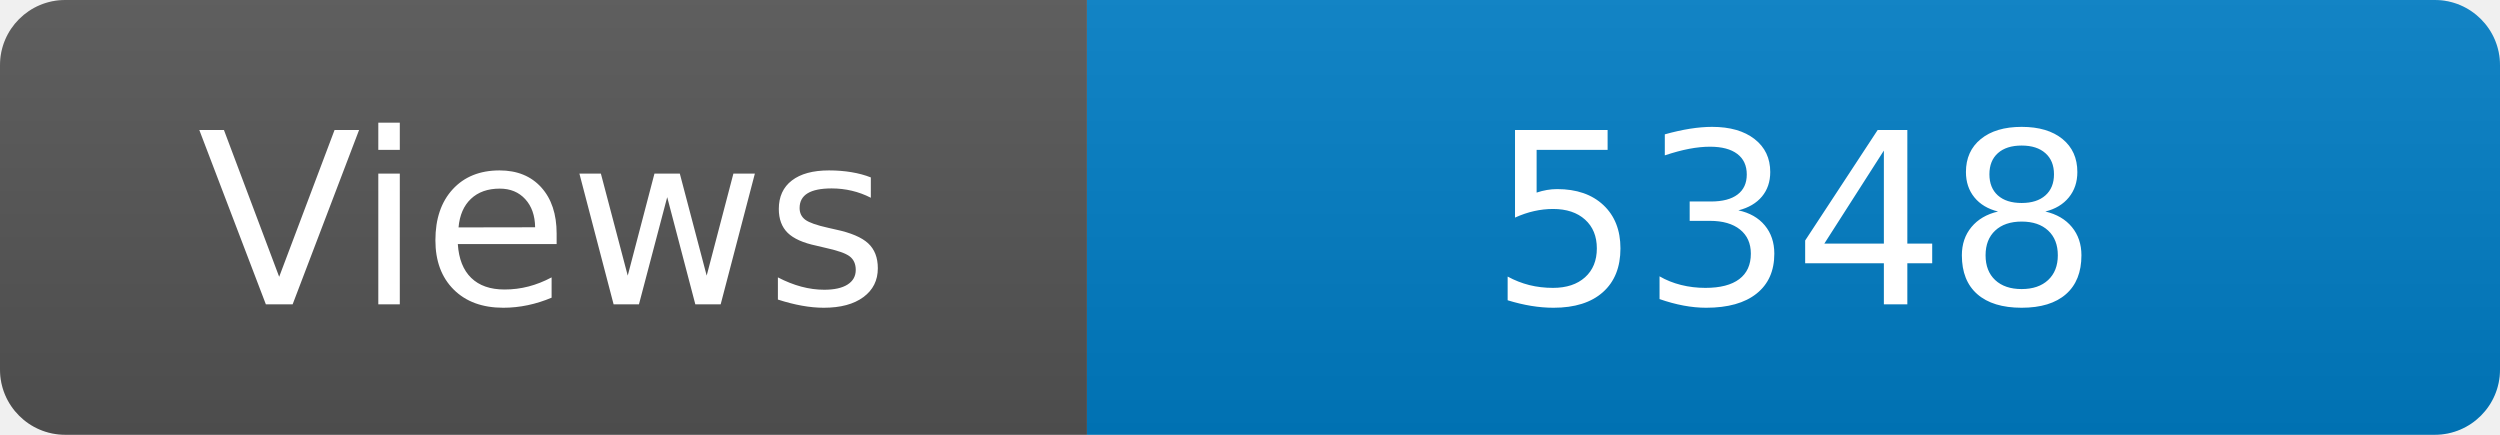
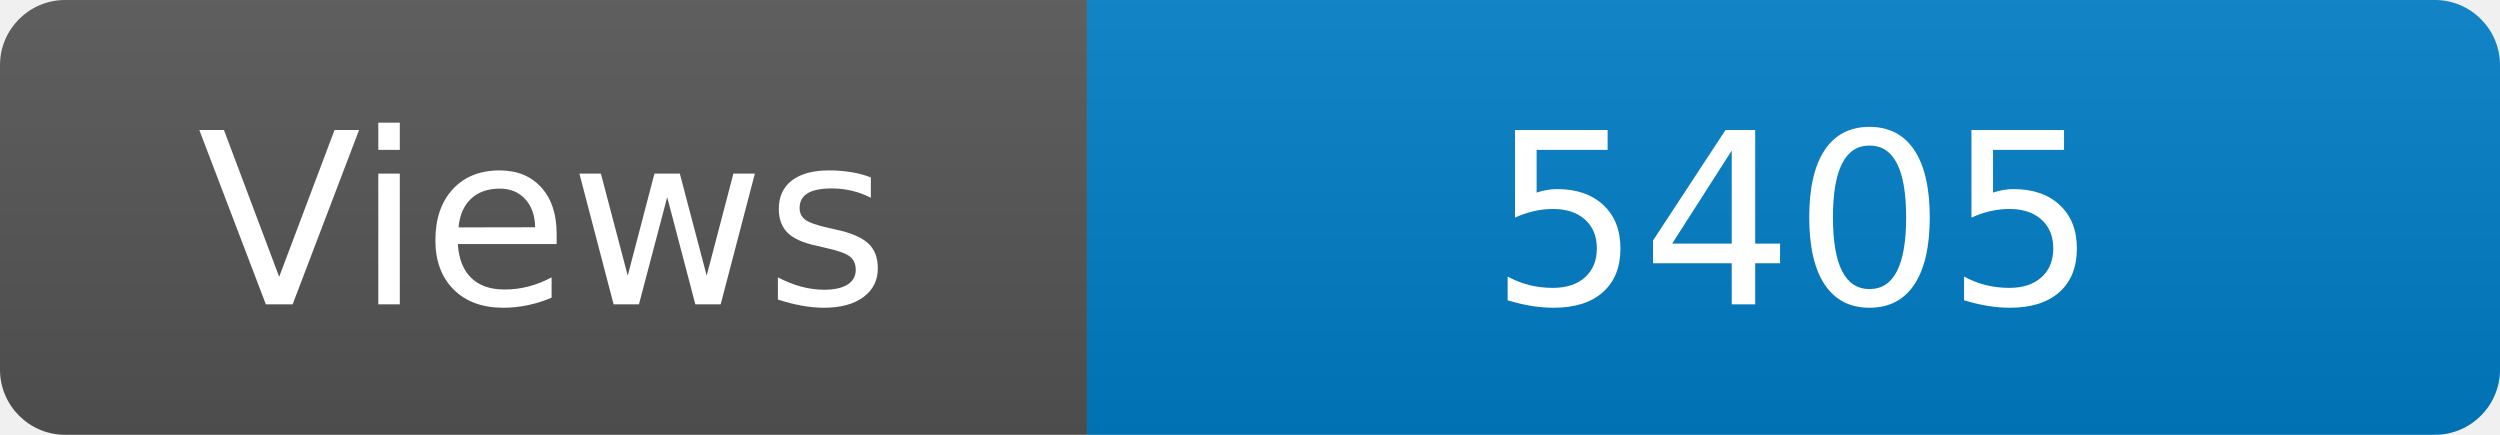
<svg xmlns="http://www.w3.org/2000/svg" width="115" height="20" role="img" aria-label="Maintained?: yes">
  <linearGradient id="s" x2="0" y2="100%">
    <stop offset="0" stop-color="#bbb" stop-opacity=".1" />
    <stop offset="1" stop-opacity=".1" />
  </linearGradient>
  <clipPath id="r">
    <rect width="115" height="20" rx="3" fill="#fff" />
  </clipPath>
  <g clip-path="url(#r)">
    <rect width="50" height="20" fill="#555" />
    <rect x="50" width="160" height="20" fill="#007ec6" />
    <rect width="115" height="20" fill="url(#s)" />
  </g>
  <g fill="#fff" text-anchor="middle" font-family="Verdana,Geneva,DejaVu Sans,sans-serif" font-size="110">
    <text x="250" y="140" transform="scale(.1)" fill="#fff">Views</text>
-     <text x="825" y="140" transform="scale(.1)" fill="#fff">5348</text>
+     <text x="825" y="140" transform="scale(.1)" fill="#fff">5405</text>
  </g>
</svg>
